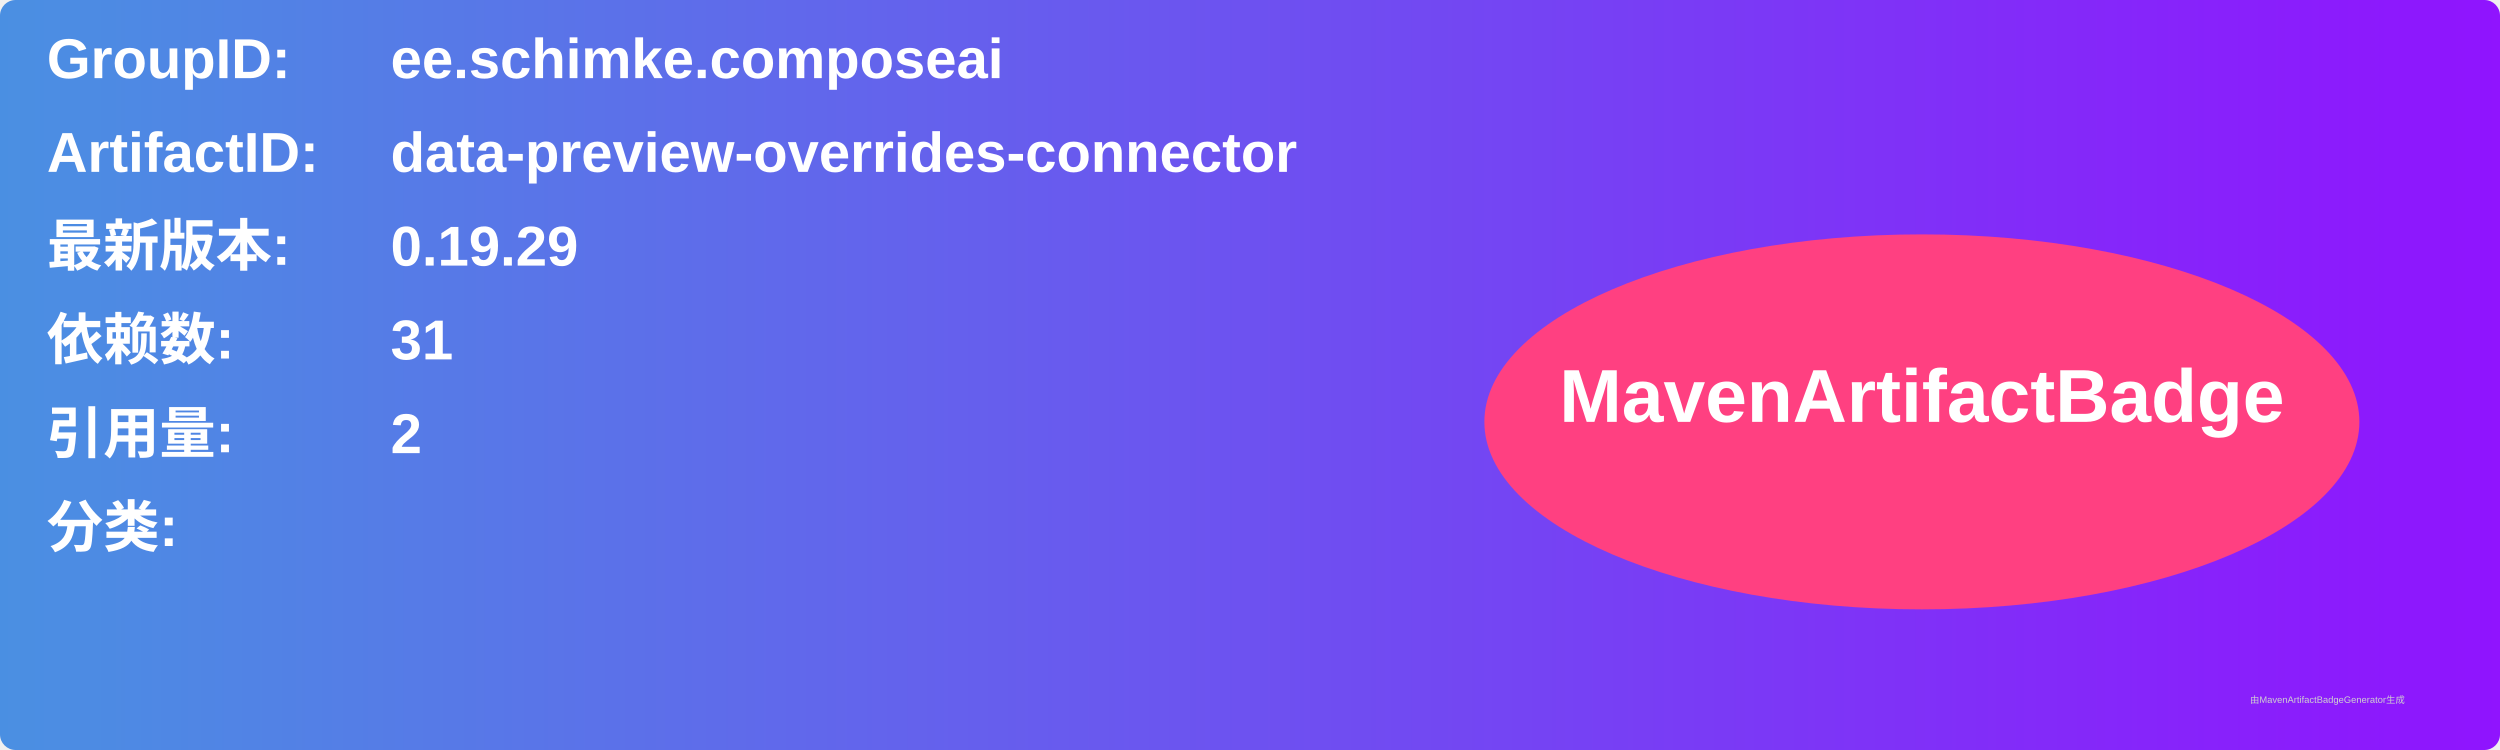
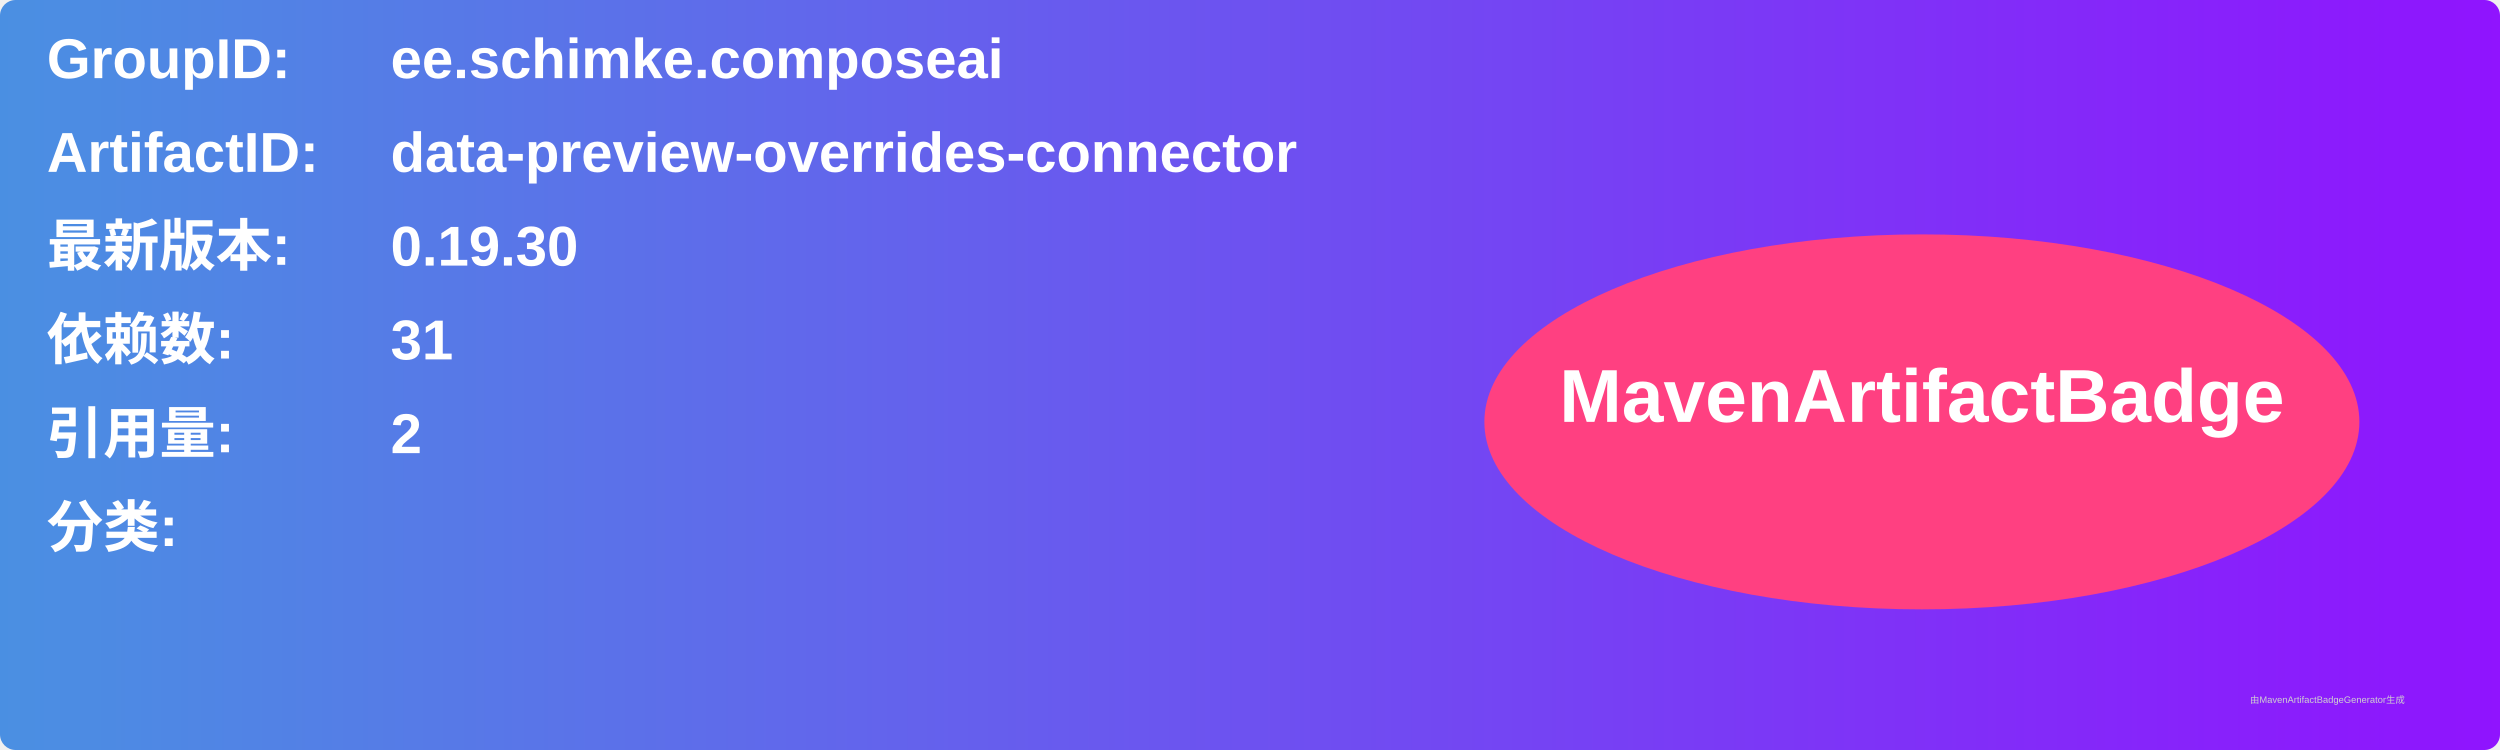
<svg xmlns="http://www.w3.org/2000/svg" width="800" height="240" viewBox="0 0 800 240">
  <linearGradient id="grad" x1="0%" y1="0%" x2="100%" y2="0%">
    <stop offset="0%" stop-color="#4a90e2" />
    <stop offset="100%" stop-color="#9013fe" />
  </linearGradient>
  <rect width="100%" height="100%" rx="5" ry="5" fill="url(#grad)" />
  <g transform="translate(15, 15)">
    <text x="0" y="10" font-family="Arial" font-size="18" fill="white" font-weight="bold" width="260">GroupID:</text>
    <text x="110" y="10" font-family="Arial" font-size="18" fill="white" font-weight="bold" width="460">ee.schimke.composeai</text>
    <text x="0" y="40" font-family="Arial" font-size="18" fill="white" font-weight="bold" width="260">ArtifactID:</text>
    <text x="110" y="40" font-family="Arial" font-size="18" fill="white" font-weight="bold" width="460">data-preview-overrides-connector</text>
    <text x="0" y="70" font-family="Arial" font-size="18" fill="white" font-weight="bold">最新版本:</text>
    <text x="110" y="70" font-family="Arial" font-size="18" fill="white" font-weight="bold">
-       <tspan font-weight="bold">0.19.29</tspan>
+       <tspan font-weight="bold">0.19.30</tspan>
    </text>
    <text x="0" y="100" font-family="Arial" font-size="18" fill="white" font-weight="bold">依赖数: </text>
    <text x="110" y="100" font-family="Arial" font-size="18" fill="white">
      <tspan font-weight="bold">31</tspan>
    </text>
    <text x="0" y="130" font-family="Arial" font-size="18" fill="white" font-weight="bold">引用量: </text>
    <text x="110" y="130" font-family="Arial" font-size="18" fill="white">
      <tspan font-weight="bold">2</tspan>
    </text>
    <text x="0" y="160" font-family="Arial" font-size="18" fill="white" font-weight="bold">分类:</text>
    <text x="10" y="190" font-family="Arial" font-size="10" fill="white">
      <tspan font-weight="bold" />
    </text>
    <ellipse cx="600" cy="120" rx="140" ry="60" fill="#ff4081" />
    <text x="600" y="120" text-anchor="middle" font-family="Arial" font-size="24" fill="white" font-weight="bold">MavenArtifactBadge</text>
  </g>
  <text x="720" y="225" font-family="Arial" font-size="3" fill="#d0d0d0">由MavenArtifactBadgeGenerator生成</text>
</svg>
